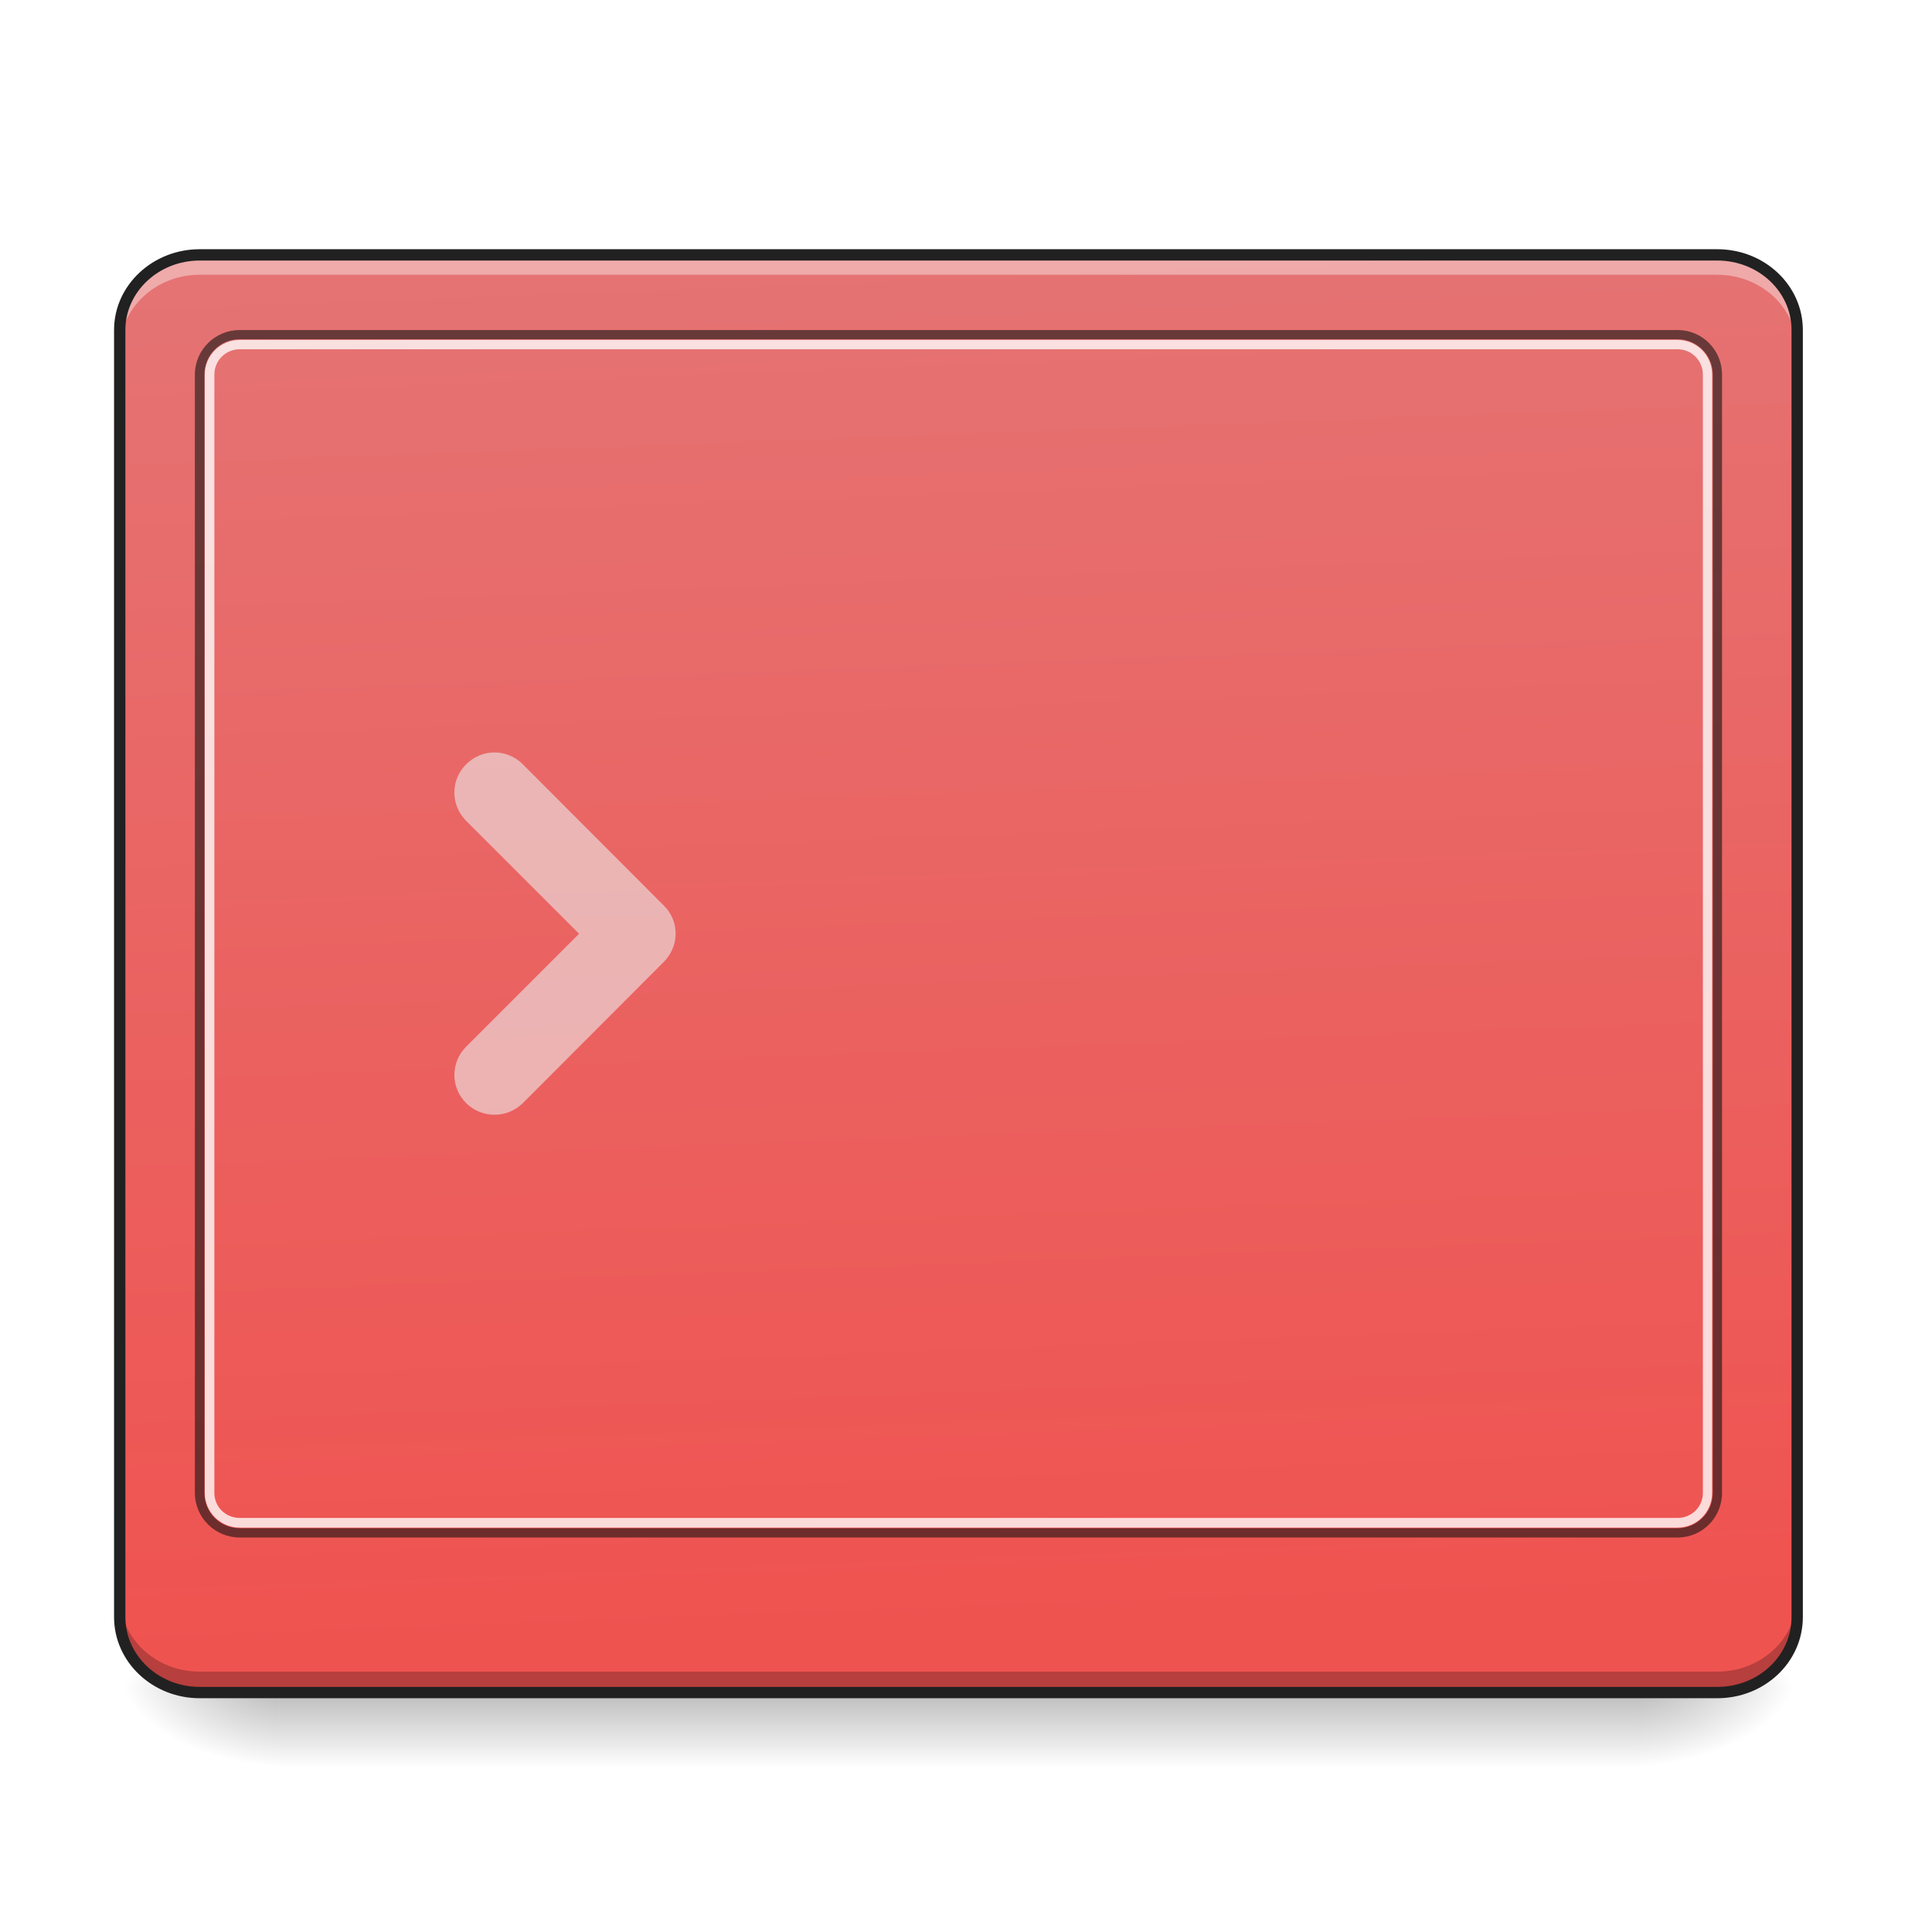
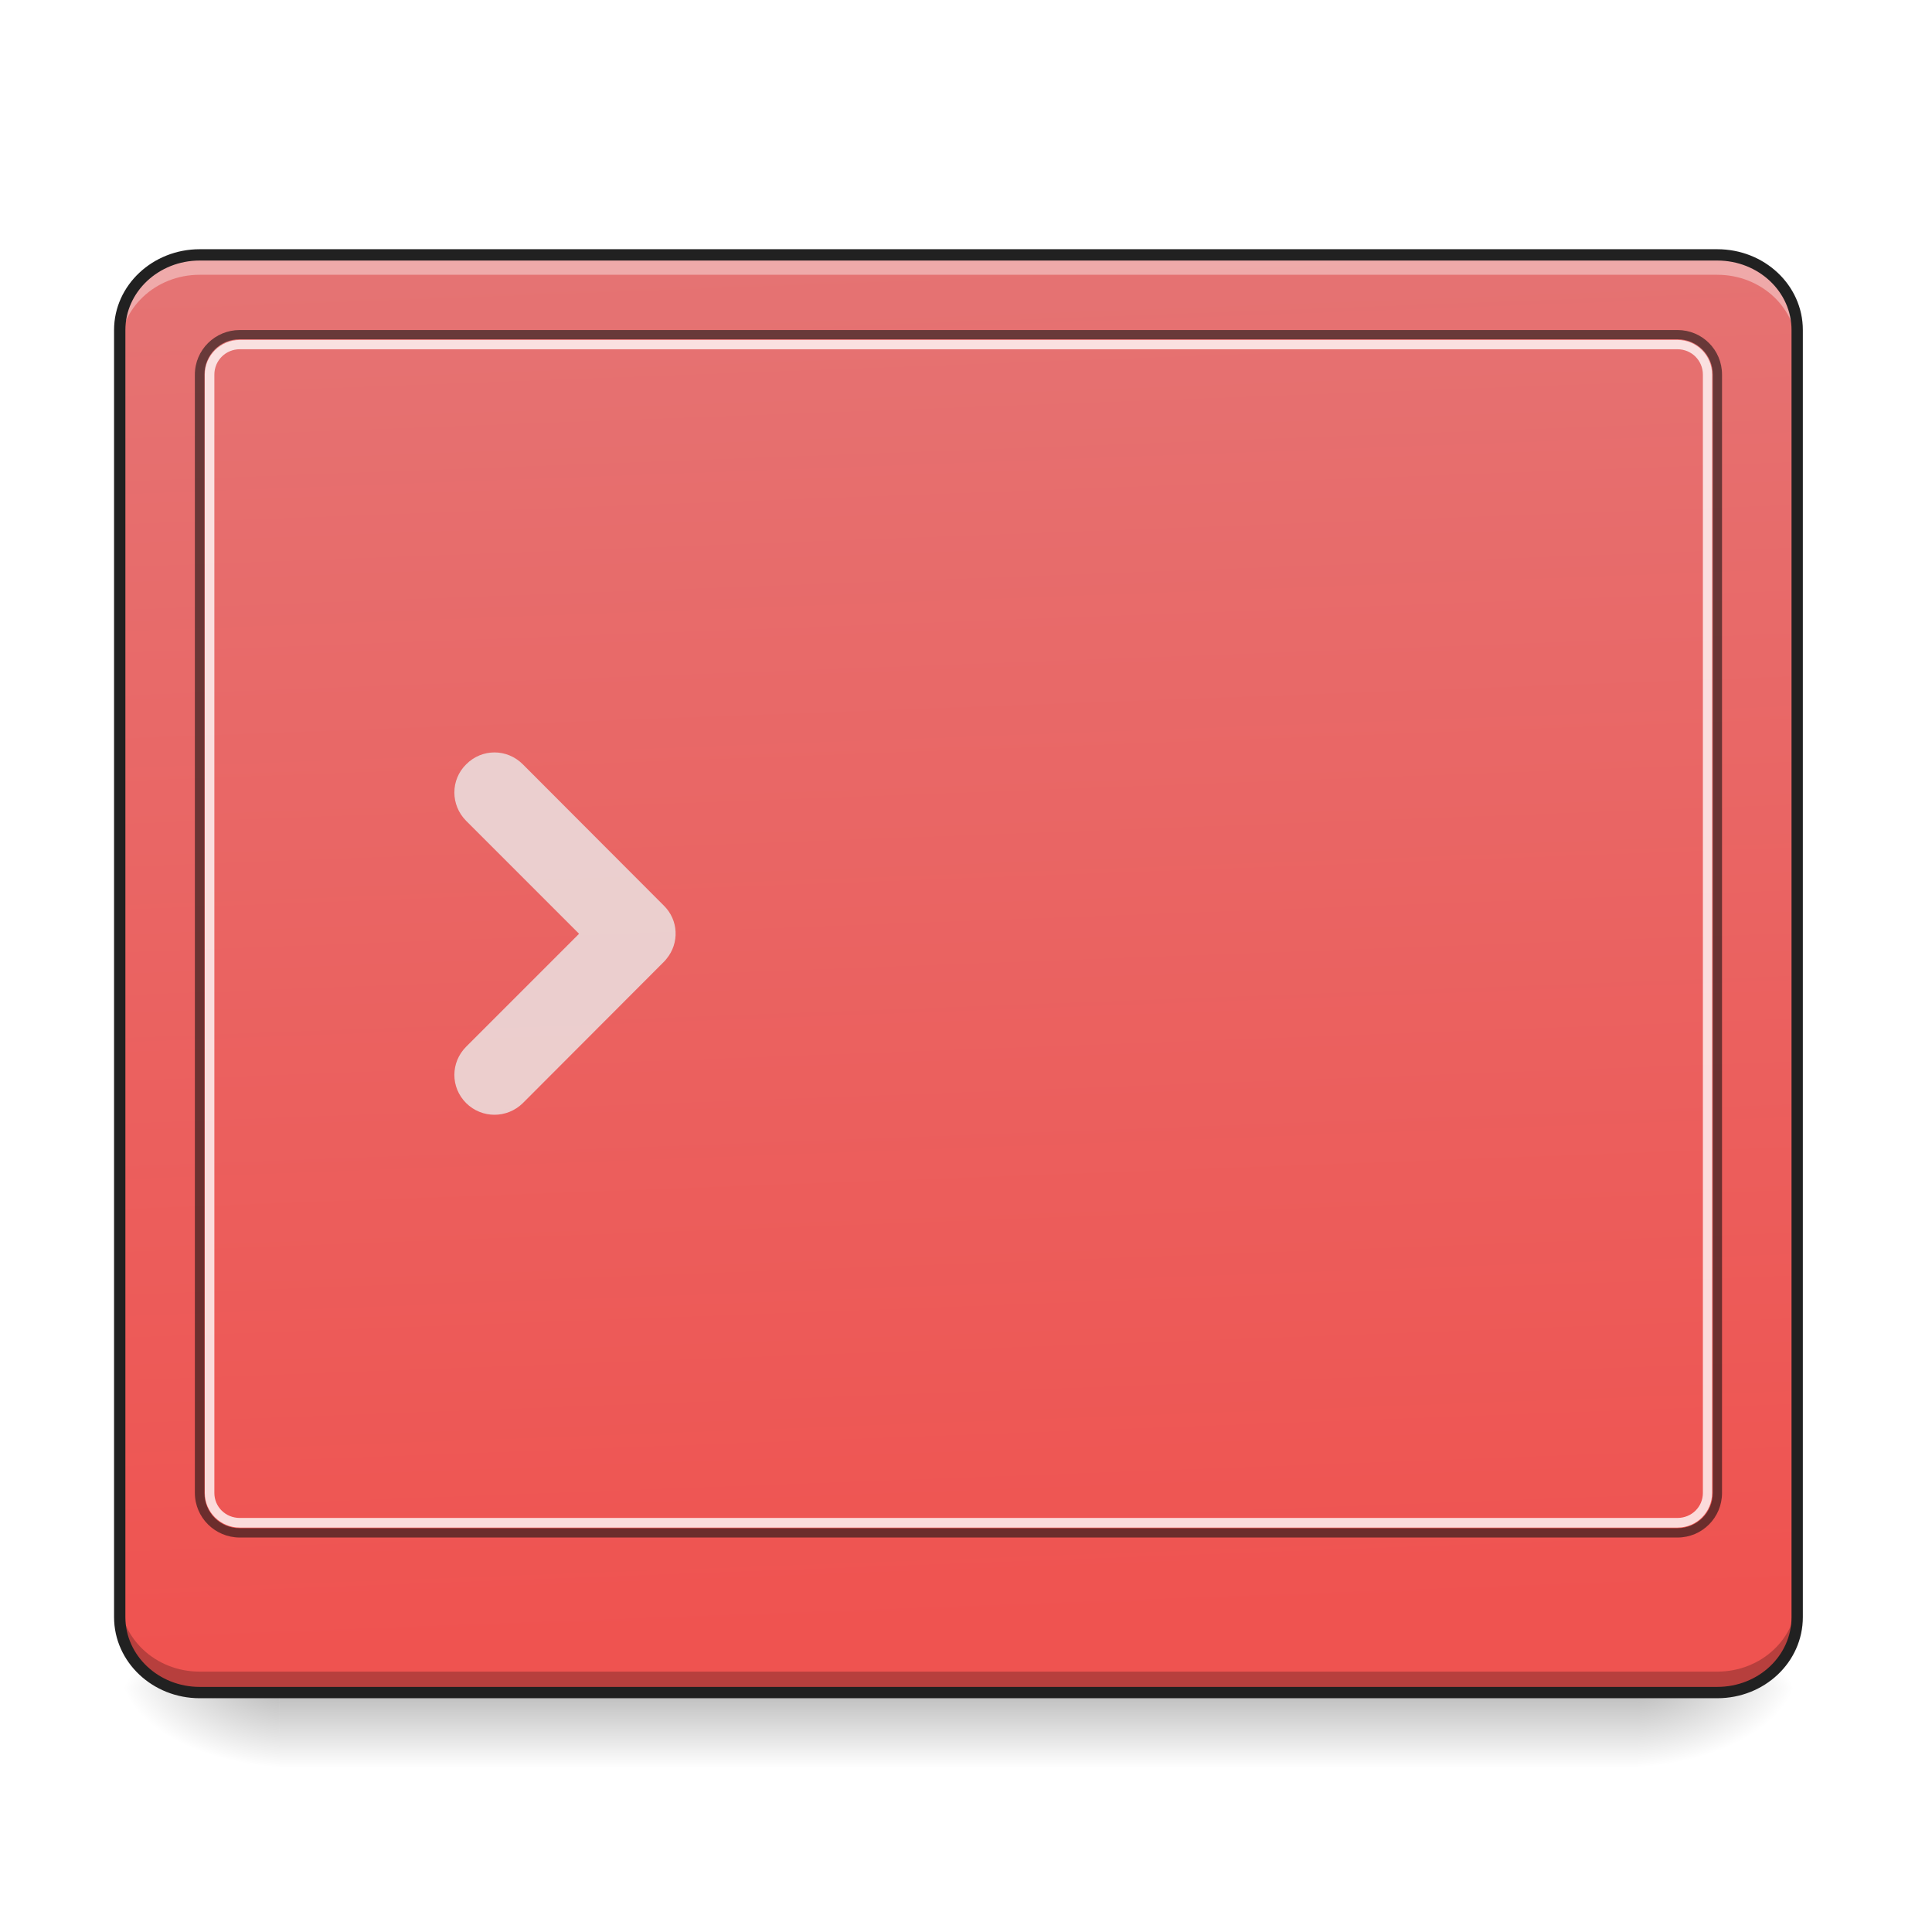
<svg xmlns="http://www.w3.org/2000/svg" width="22pt" height="22pt" viewBox="0 0 22 22" version="1.1">
  <defs>
    <linearGradient id="linear0" gradientUnits="userSpaceOnUse" x1="254" y1="233.5" x2="254" y2="254.667" gradientTransform="matrix(0.0429729,0,0,0.0429729,-0.454803,9.188632)">
      <stop offset="0" style="stop-color:rgb(0%,0%,0%);stop-opacity:0.275;" />
      <stop offset="1" style="stop-color:rgb(0%,0%,0%);stop-opacity:0;" />
    </linearGradient>
    <radialGradient id="radial0" gradientUnits="userSpaceOnUse" cx="450.909" cy="189.579" fx="450.909" fy="189.579" r="21.167" gradientTransform="matrix(0.000000119742,-0.0537161,-0.0966889,-0.0000000698078,36.74941,43.67126)">
      <stop offset="0" style="stop-color:rgb(0%,0%,0%);stop-opacity:0.314;" />
      <stop offset="0.222" style="stop-color:rgb(0%,0%,0%);stop-opacity:0.275;" />
      <stop offset="1" style="stop-color:rgb(0%,0%,0%);stop-opacity:0;" />
    </radialGradient>
    <radialGradient id="radial1" gradientUnits="userSpaceOnUse" cx="450.909" cy="189.579" fx="450.909" fy="189.579" r="21.167" gradientTransform="matrix(-0.000000119742,0.0537161,0.0966889,0.0000000698078,-14.9192,-5.225674)">
      <stop offset="0" style="stop-color:rgb(0%,0%,0%);stop-opacity:0.314;" />
      <stop offset="0.222" style="stop-color:rgb(0%,0%,0%);stop-opacity:0.275;" />
      <stop offset="1" style="stop-color:rgb(0%,0%,0%);stop-opacity:0;" />
    </radialGradient>
    <radialGradient id="radial2" gradientUnits="userSpaceOnUse" cx="450.909" cy="189.579" fx="450.909" fy="189.579" r="21.167" gradientTransform="matrix(-0.000000119742,-0.0537161,0.0966889,-0.0000000698078,-14.9192,43.67126)">
      <stop offset="0" style="stop-color:rgb(0%,0%,0%);stop-opacity:0.314;" />
      <stop offset="0.222" style="stop-color:rgb(0%,0%,0%);stop-opacity:0.275;" />
      <stop offset="1" style="stop-color:rgb(0%,0%,0%);stop-opacity:0;" />
    </radialGradient>
    <radialGradient id="radial3" gradientUnits="userSpaceOnUse" cx="450.909" cy="189.579" fx="450.909" fy="189.579" r="21.167" gradientTransform="matrix(0.000000119742,0.0537161,-0.0966889,0.0000000698078,36.74941,-5.225674)">
      <stop offset="0" style="stop-color:rgb(0%,0%,0%);stop-opacity:0.314;" />
      <stop offset="0.222" style="stop-color:rgb(0%,0%,0%);stop-opacity:0.275;" />
      <stop offset="1" style="stop-color:rgb(0%,0%,0%);stop-opacity:0;" />
    </radialGradient>
    <linearGradient id="linear1" gradientUnits="userSpaceOnUse" x1="307.627" y1="-22.391" x2="305.955" y2="-141.415" gradientTransform="matrix(0.0495506,0,0,0.131056,-3.375079,21.43384)">
      <stop offset="0" style="stop-color:rgb(93.725%,32.549%,31.373%);stop-opacity:1;" />
      <stop offset="1" style="stop-color:rgb(89.804%,45.098%,45.098%);stop-opacity:1;" />
    </linearGradient>
  </defs>
  <g id="surface1">
    <path style=" stroke:none;fill-rule:nonzero;fill:url(#linear0);" d="M 3.184 19.273 L 18.648 19.273 L 18.648 20.133 L 3.184 20.133 Z M 3.184 19.273 " />
    <path style=" stroke:none;fill-rule:nonzero;fill:url(#radial0);" d="M 18.648 19.223 L 20.465 19.223 L 20.465 18.312 L 18.648 18.312 Z M 18.648 19.223 " />
    <path style=" stroke:none;fill-rule:nonzero;fill:url(#radial1);" d="M 3.184 19.223 L 1.363 19.223 L 1.363 20.133 L 3.184 20.133 Z M 3.184 19.223 " />
    <path style=" stroke:none;fill-rule:nonzero;fill:url(#radial2);" d="M 3.184 19.223 L 1.363 19.223 L 1.363 18.312 L 3.184 18.312 Z M 3.184 19.223 " />
    <path style=" stroke:none;fill-rule:nonzero;fill:url(#radial3);" d="M 18.648 19.223 L 20.465 19.223 L 20.465 20.133 L 18.648 20.133 Z M 18.648 19.223 " />
    <path style=" stroke:none;fill-rule:nonzero;fill:url(#linear1);" d="M 2.273 2.902 L 19.555 2.902 C 20.059 2.902 20.465 3.285 20.465 3.758 L 20.465 18.414 C 20.465 18.891 20.059 19.273 19.555 19.273 L 2.273 19.273 C 1.773 19.273 1.363 18.891 1.363 18.414 L 1.363 3.758 C 1.363 3.285 1.773 2.902 2.273 2.902 Z M 2.273 2.902 " />
-     <path style=" stroke:none;fill-rule:nonzero;fill:rgb(92.549%,92.549%,92.549%);fill-opacity:0.588;" d="M 5.953 8.703 C 5.773 8.523 5.488 8.523 5.309 8.703 C 5.129 8.879 5.129 9.168 5.309 9.348 L 6.594 10.633 L 5.309 11.918 C 5.129 12.098 5.129 12.383 5.309 12.562 C 5.488 12.738 5.773 12.738 5.953 12.562 L 7.559 10.953 C 7.57 10.941 7.582 10.93 7.59 10.918 C 7.738 10.738 7.727 10.477 7.559 10.312 Z M 5.953 8.703 " />
+     <path style=" stroke:none;fill-rule:nonzero;fill:rgb(92.549%,92.549%,92.549%);fill-opacity:0.784;" d="M 5.953 8.703 C 5.773 8.523 5.488 8.523 5.309 8.703 C 5.129 8.879 5.129 9.168 5.309 9.348 L 6.594 10.633 L 5.309 11.918 C 5.129 12.098 5.129 12.383 5.309 12.562 C 5.488 12.738 5.773 12.738 5.953 12.562 L 7.559 10.953 C 7.57 10.941 7.582 10.93 7.59 10.918 C 7.738 10.738 7.727 10.477 7.559 10.312 Z M 5.953 8.703 " />
    <path style=" stroke:none;fill-rule:nonzero;fill:rgb(100%,100%,100%);fill-opacity:0.392;" d="M 2.273 2.902 C 1.77 2.902 1.363 3.285 1.363 3.758 L 1.363 3.988 C 1.363 3.512 1.77 3.129 2.273 3.129 L 19.555 3.129 C 20.059 3.129 20.465 3.512 20.465 3.988 L 20.465 3.758 C 20.465 3.285 20.059 2.902 19.555 2.902 Z M 2.273 2.902 " />
    <path style=" stroke:none;fill-rule:nonzero;fill:rgb(0%,0%,0%);fill-opacity:0.235;" d="M 2.273 19.266 C 1.77 19.266 1.363 18.879 1.363 18.406 L 1.363 18.176 C 1.363 18.652 1.77 19.035 2.273 19.035 L 19.555 19.035 C 20.059 19.035 20.465 18.652 20.465 18.176 L 20.465 18.406 C 20.465 18.879 20.059 19.266 19.555 19.266 Z M 2.273 19.266 " />
    <path style=" stroke:none;fill-rule:nonzero;fill:rgb(6.667%,6.667%,6.667%);fill-opacity:0.588;" d="M 2.73 3.758 C 2.449 3.758 2.219 3.984 2.219 4.266 L 2.219 17 C 2.219 17.281 2.449 17.508 2.73 17.508 L 19.102 17.508 C 19.383 17.508 19.609 17.281 19.609 17 L 19.609 4.266 C 19.609 3.984 19.383 3.758 19.102 3.758 Z M 2.73 3.863 L 19.102 3.863 C 19.324 3.863 19.504 4.043 19.504 4.266 L 19.504 17 C 19.504 17.223 19.324 17.402 19.102 17.402 L 2.73 17.402 C 2.504 17.402 2.328 17.223 2.328 17 L 2.328 4.266 C 2.328 4.043 2.504 3.863 2.73 3.863 Z M 2.73 3.863 " />
    <path style=" stroke:none;fill-rule:nonzero;fill:rgb(100%,100%,100%);fill-opacity:0.784;" d="M 2.73 3.871 C 2.512 3.871 2.332 4.047 2.332 4.266 L 2.332 17 C 2.332 17.219 2.512 17.395 2.73 17.395 L 19.102 17.395 C 19.32 17.395 19.496 17.219 19.496 17 L 19.496 4.266 C 19.496 4.047 19.32 3.871 19.102 3.871 Z M 2.73 3.977 L 19.102 3.977 C 19.262 3.977 19.391 4.105 19.391 4.266 L 19.391 17 C 19.391 17.16 19.262 17.285 19.102 17.285 L 2.73 17.285 C 2.57 17.285 2.441 17.16 2.441 17 L 2.441 4.266 C 2.441 4.105 2.57 3.977 2.73 3.977 Z M 2.73 3.977 " />
    <path style="fill:none;stroke-width:3;stroke-linecap:round;stroke-linejoin:miter;stroke:rgb(12.941%,12.941%,12.941%);stroke-opacity:1;stroke-miterlimit:4;" d="M 52.904 -147.461 L 455.047 -147.461 C 466.774 -147.461 476.227 -138.553 476.227 -127.554 L 476.227 213.505 C 476.227 224.594 466.774 233.503 455.047 233.503 L 52.904 233.503 C 41.269 233.503 31.724 224.594 31.724 213.505 L 31.724 -127.554 C 31.724 -138.553 41.269 -147.461 52.904 -147.461 Z M 52.904 -147.461 " transform="matrix(0.0429729,0,0,0.0429729,0,9.239163)" />
  </g>
</svg>
